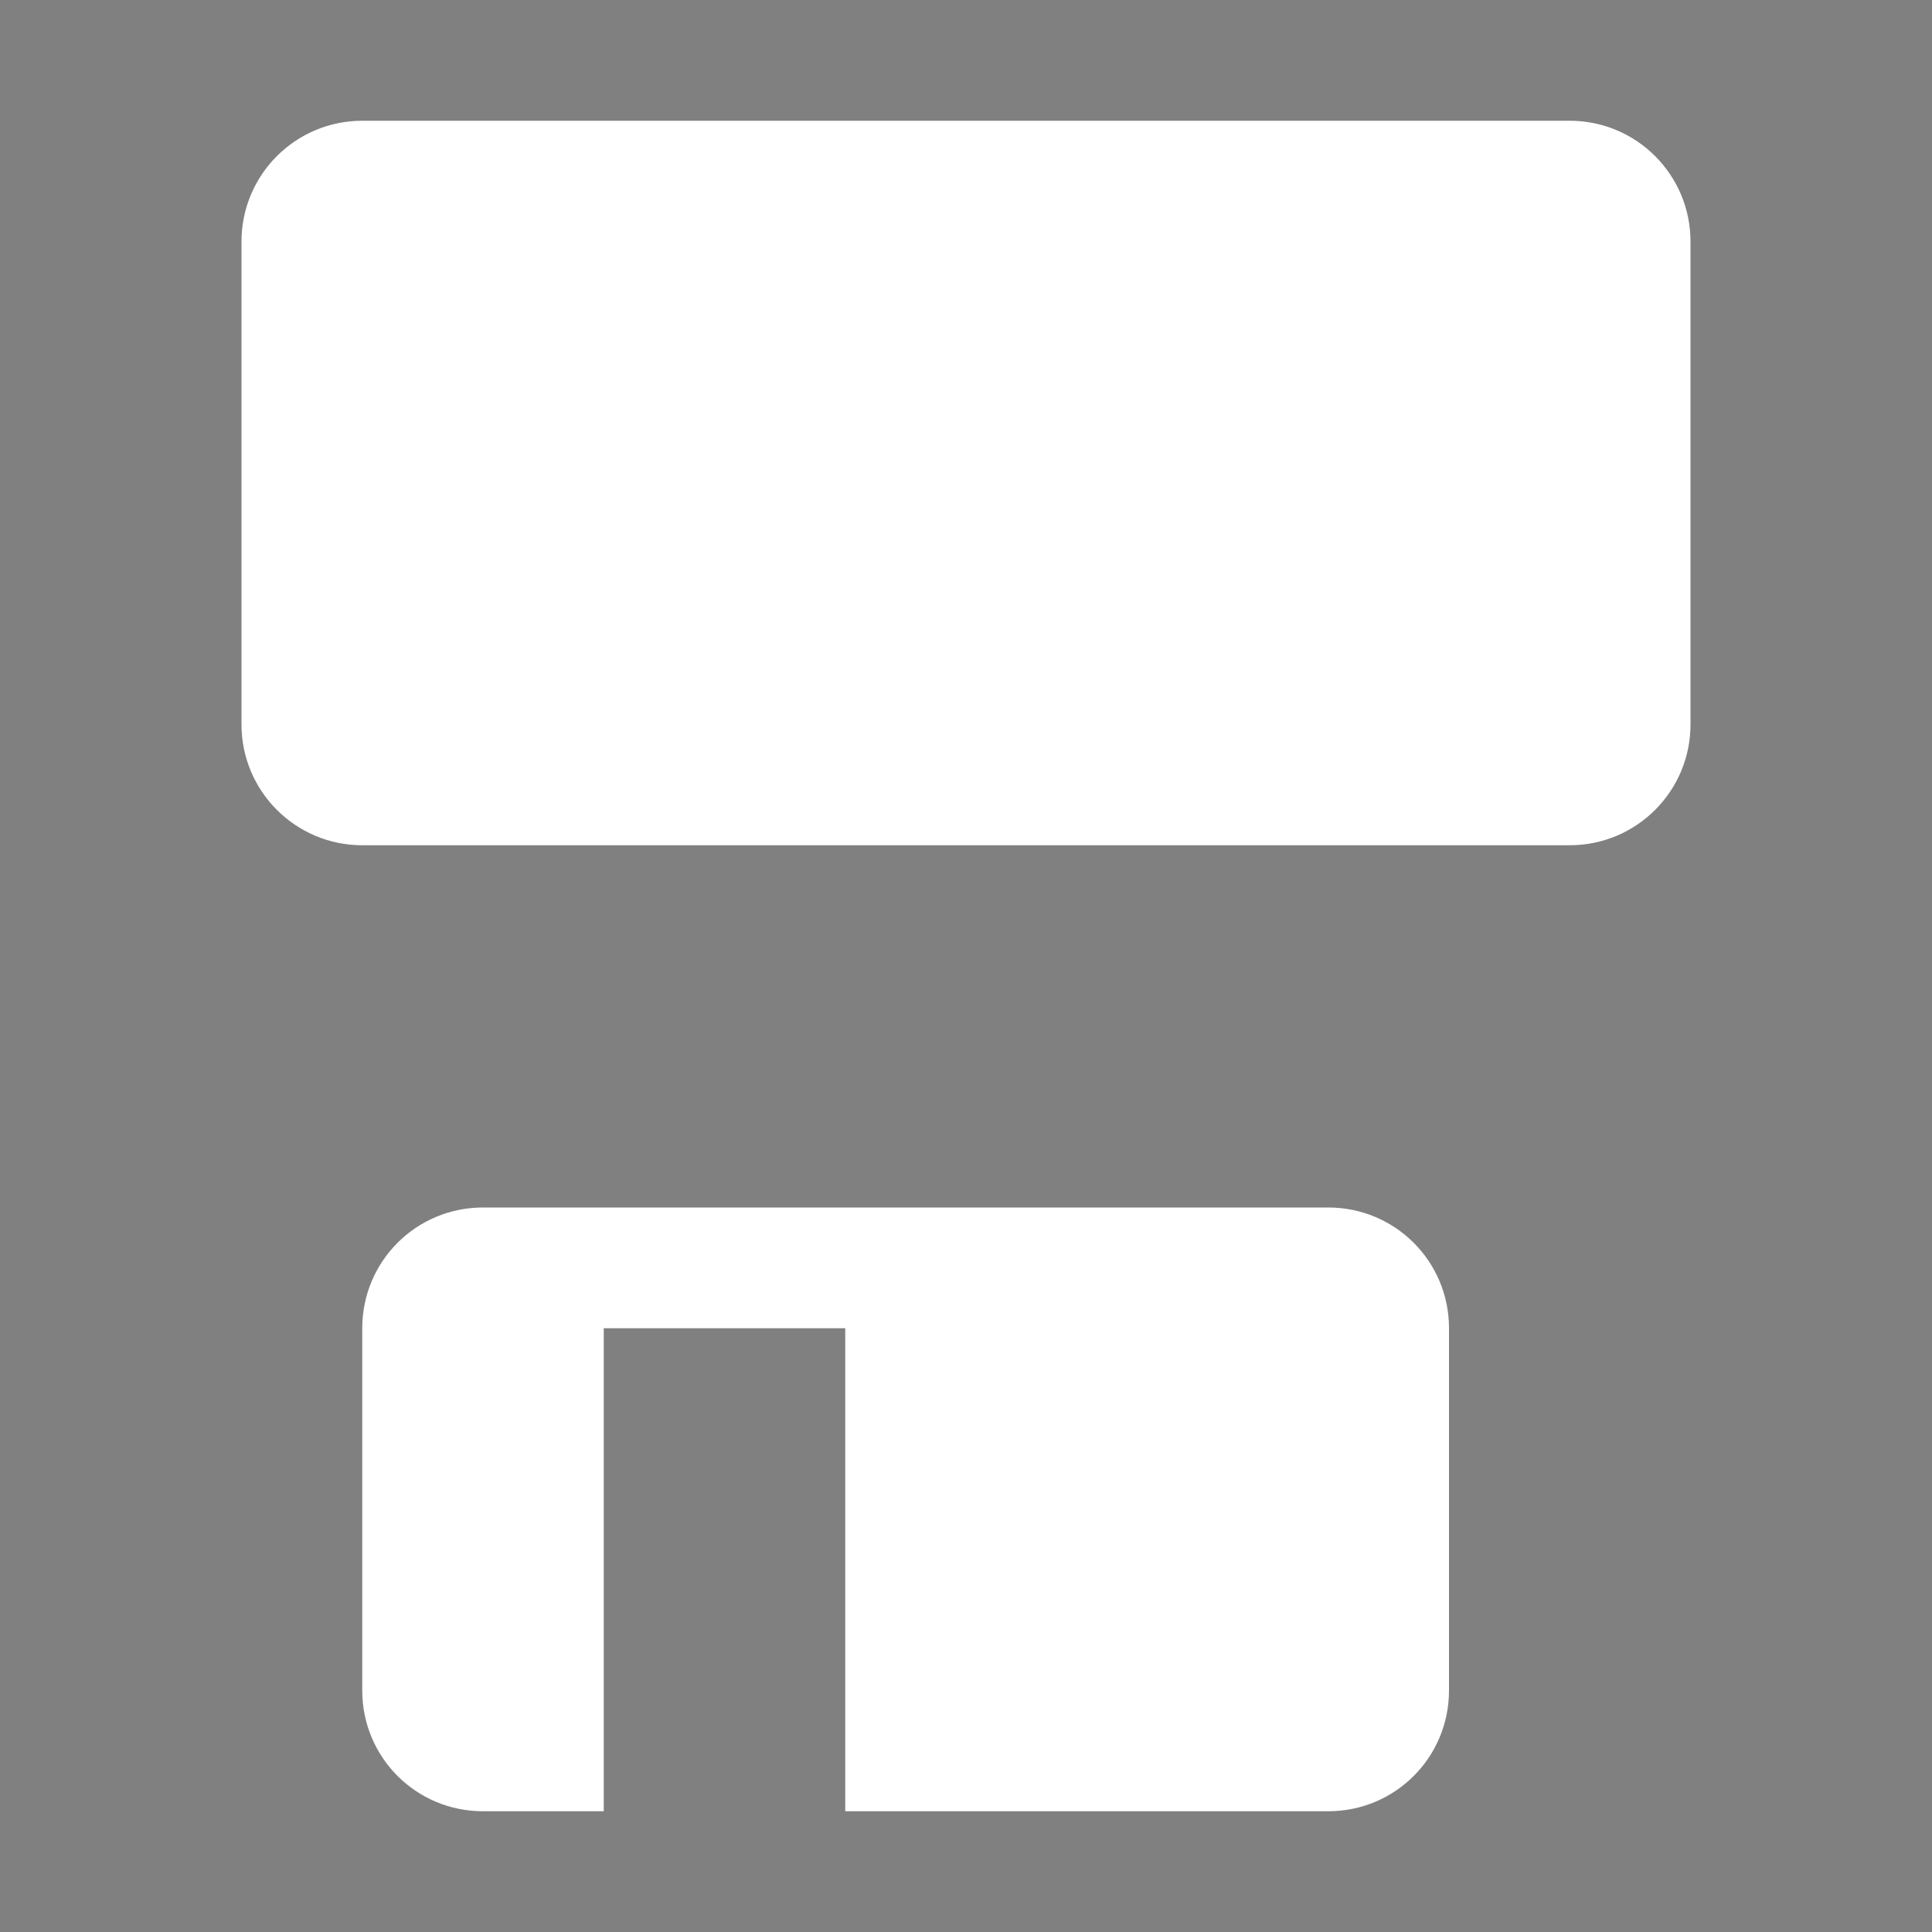
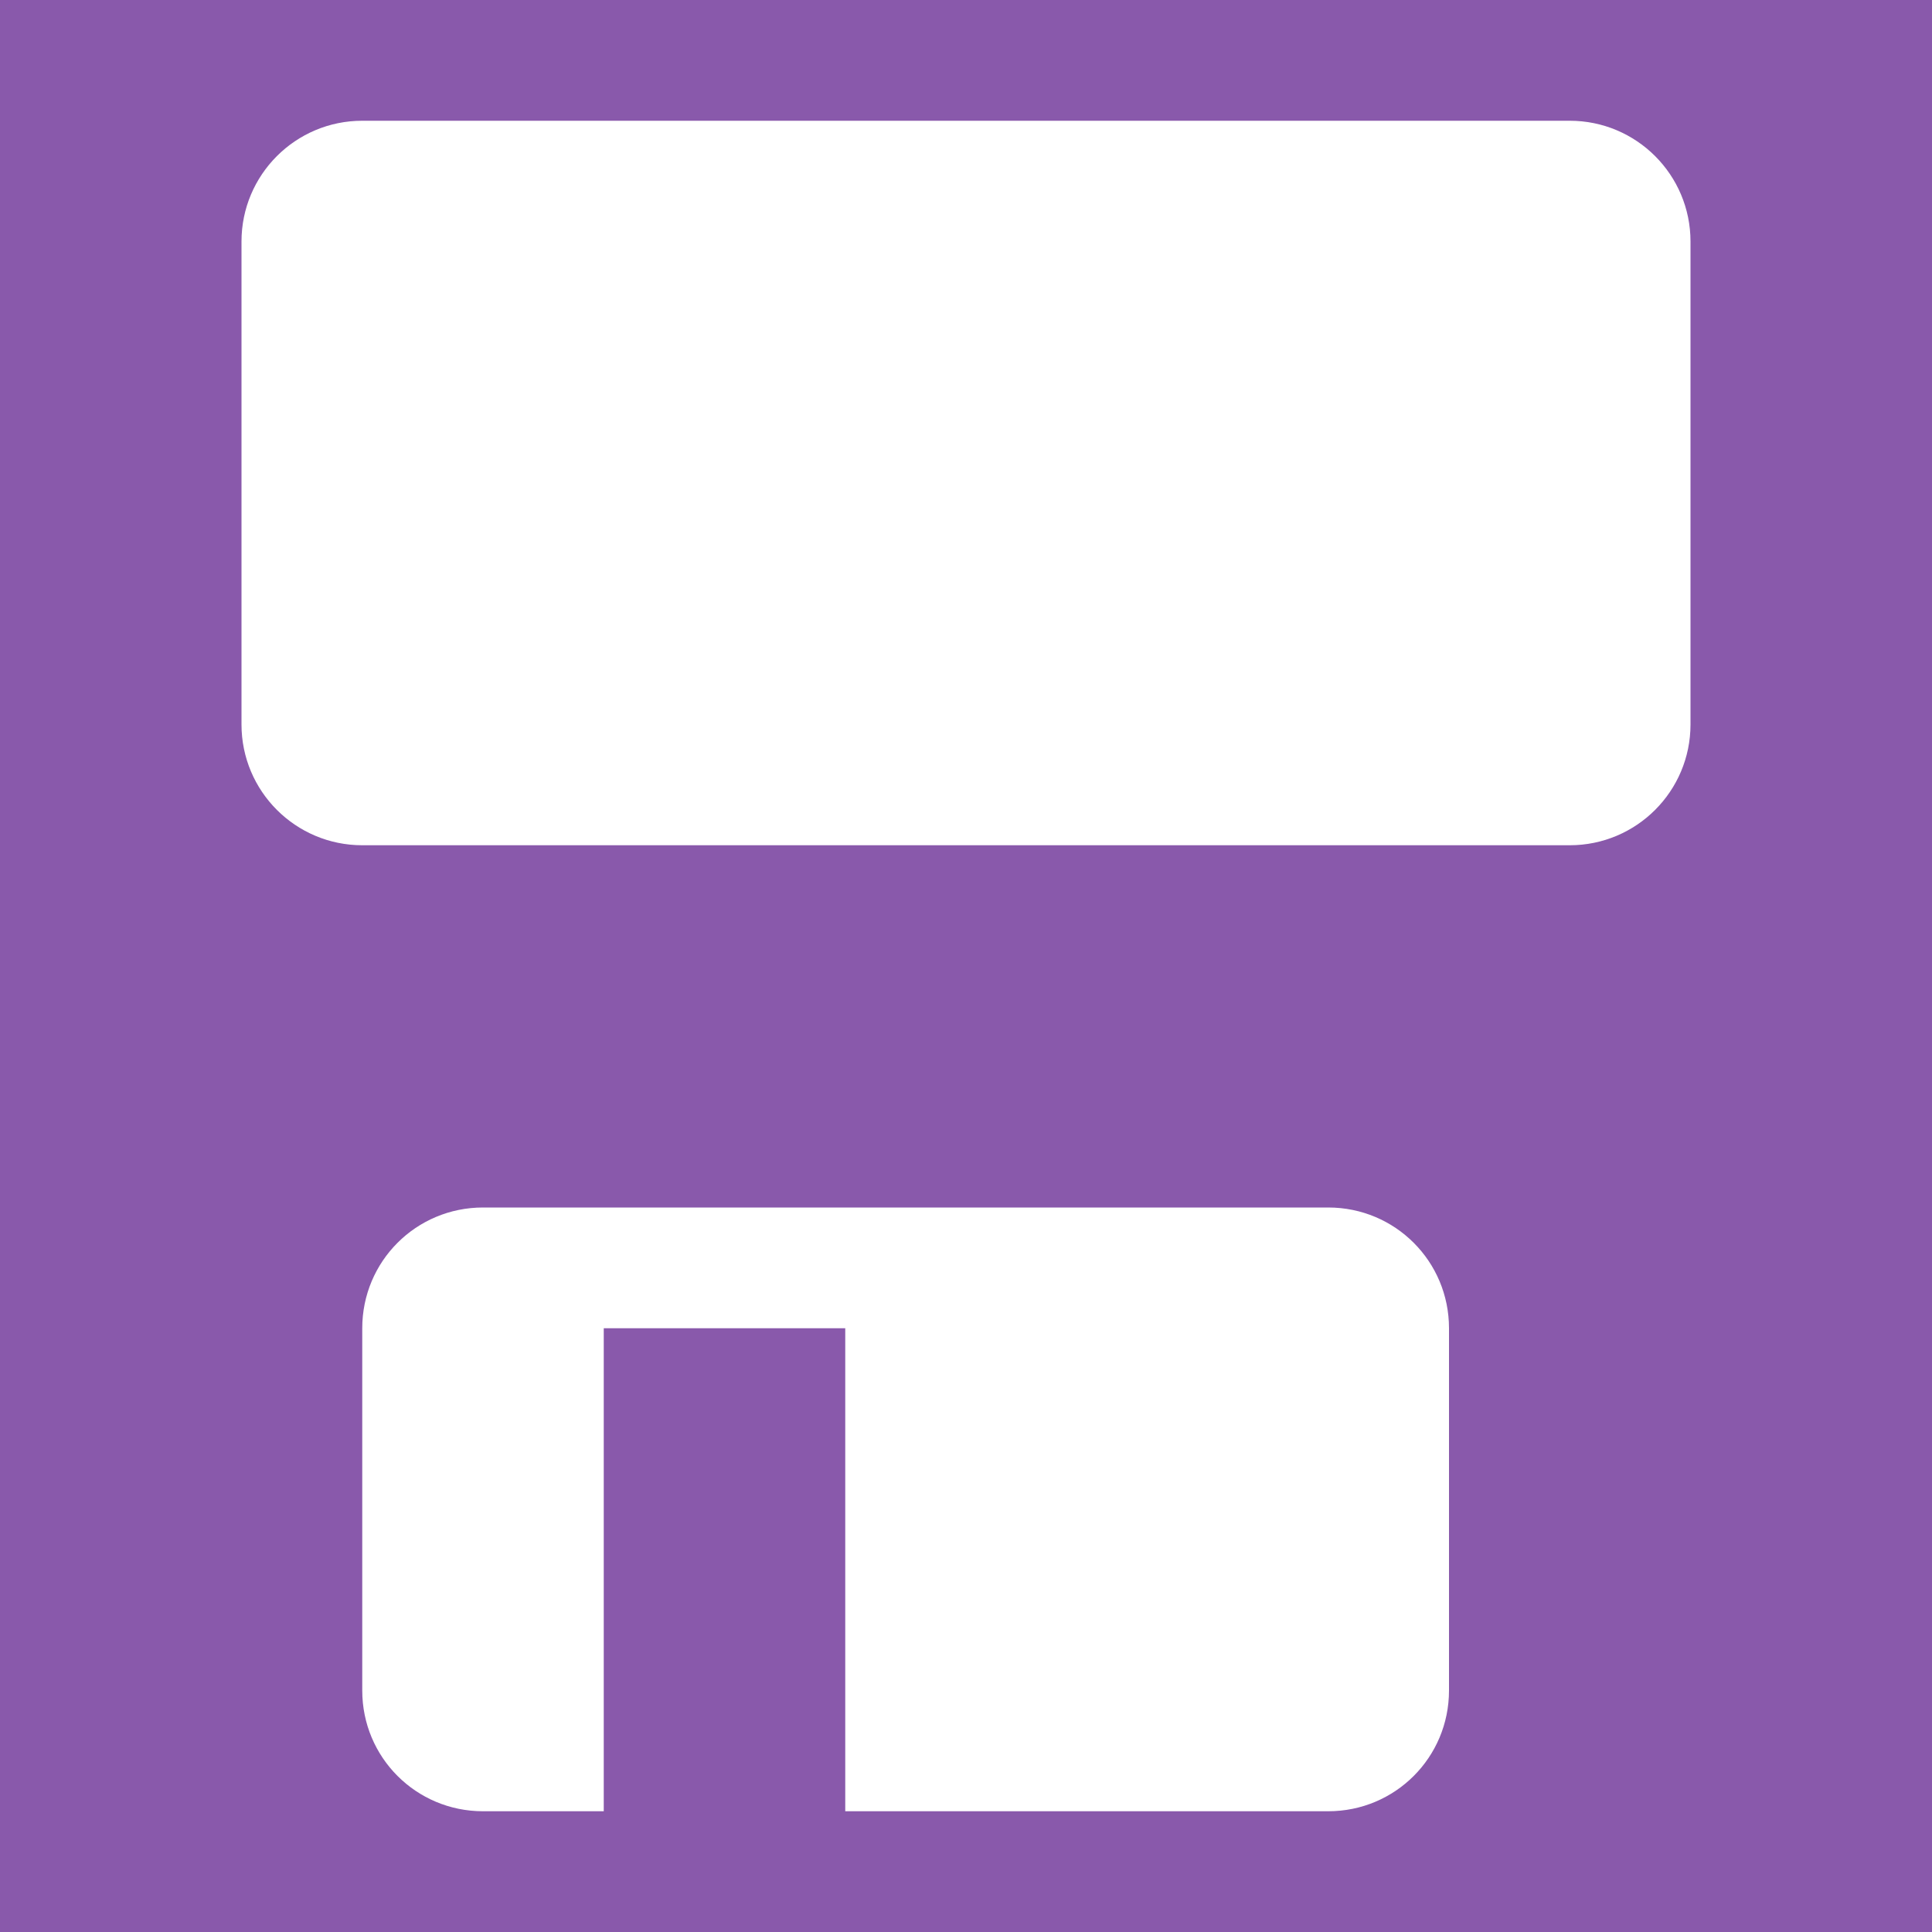
<svg xmlns="http://www.w3.org/2000/svg" viewBox="0 0 16 16">

+ 
     /&amp;gt;
-  <rect fill="#808080" height="16" rx="0" ry="1" width="16" />
+  <rect fill="#8959ab" height="16" rx="0" ry="1" width="16" />
  <g fill="#fff">
    <rect height="6" ry="1" width="12" x="2" y="1" />
-     <path d="m4 10c-.554 0-1 .446-1 1v3c0 .554.446 1 1 1h1v-4h2v4h4c.554 0 1-.446 1-1v-3c0-.554-.446-1-1-1z" />
+     <path d="m4 10c-.554 0-1 .446-1 1v3c0 .554.446 1 1 1h1v-4h2v4h4c .554 0 1-.446 1-1v-3c0-.554-.446-1-1-1z" />
  </g>
</svg>
